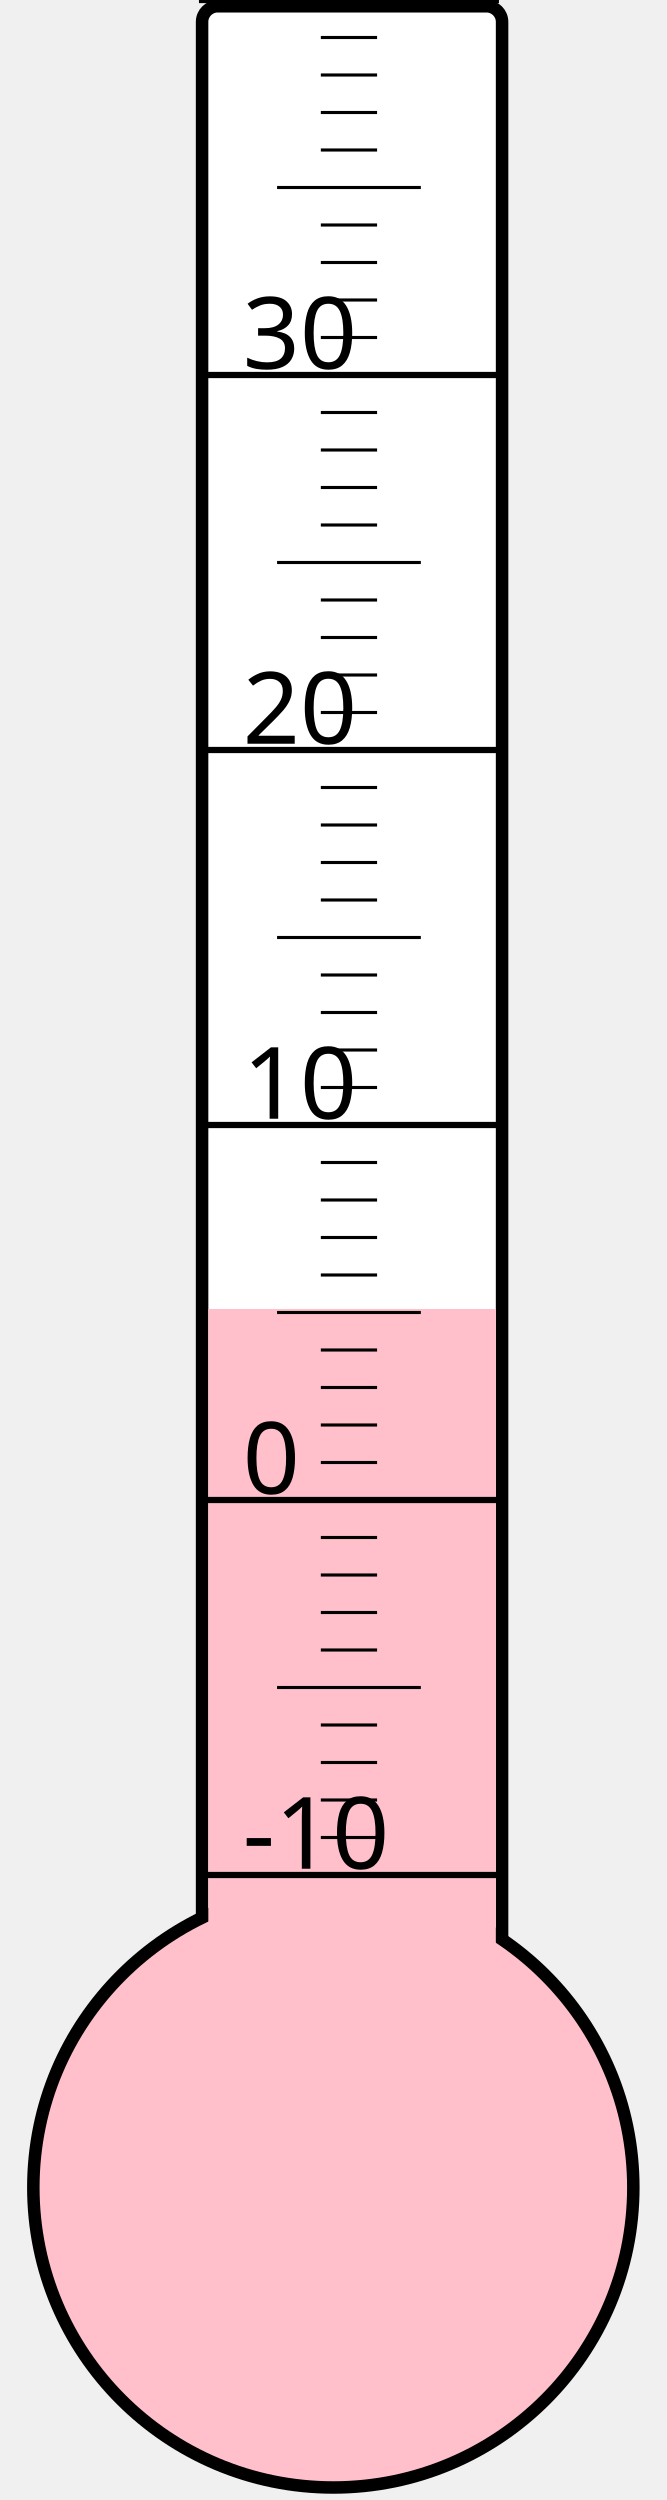
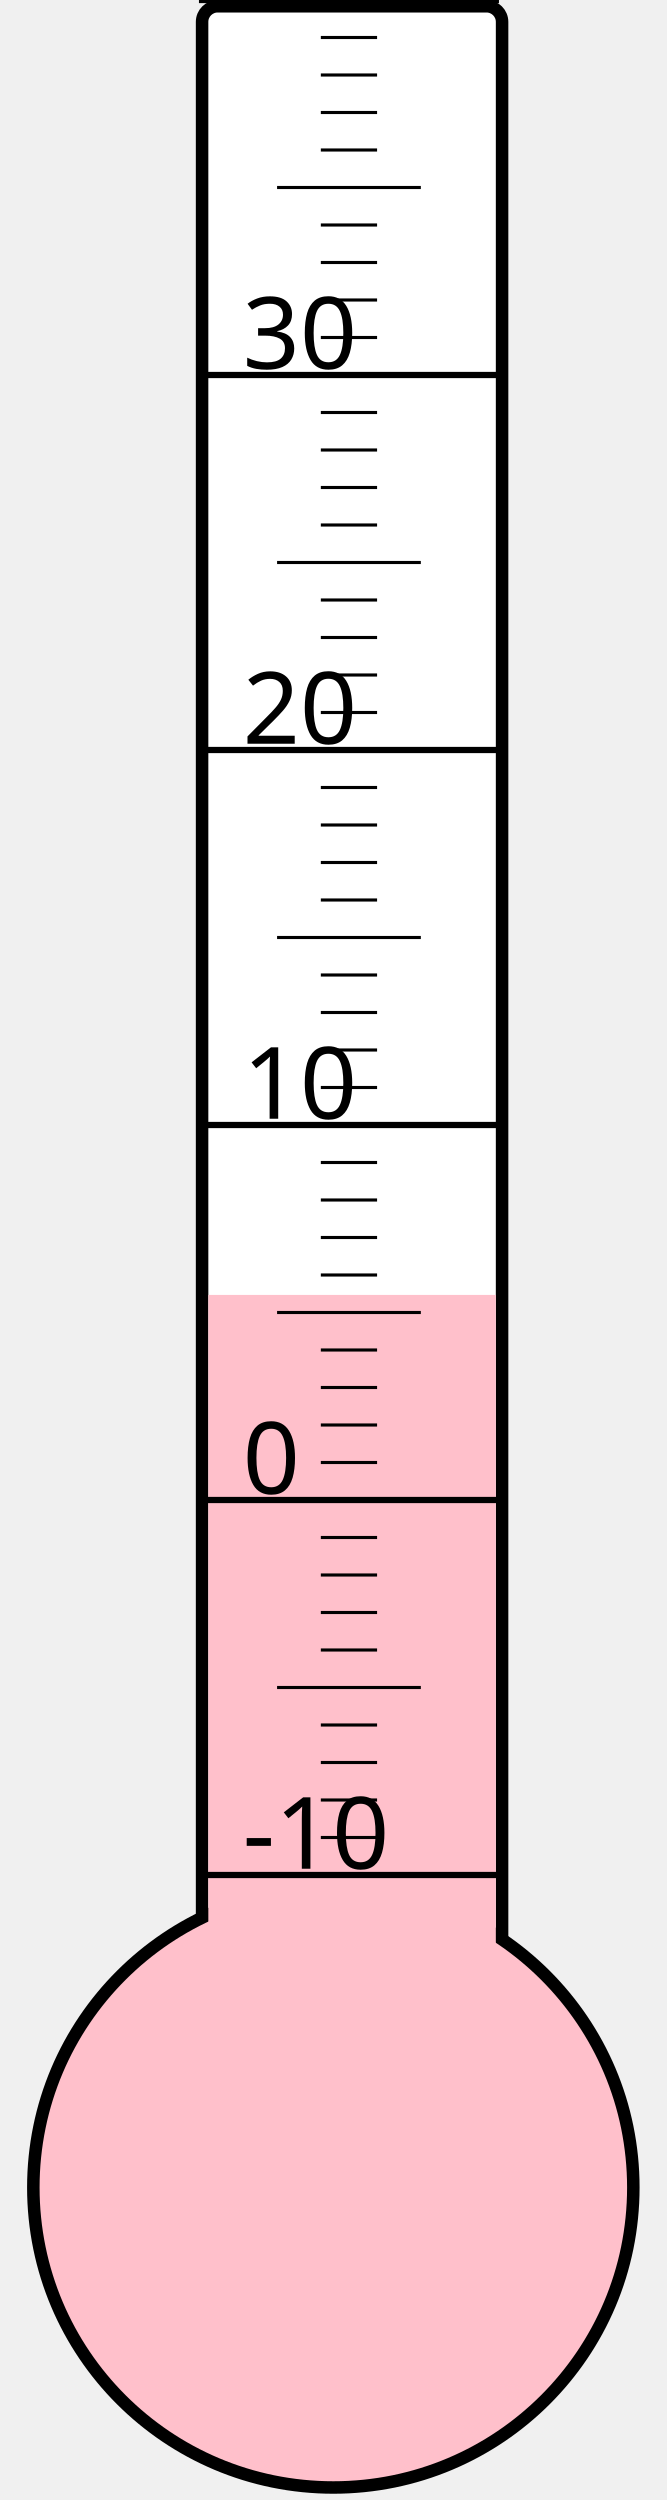
<svg xmlns="http://www.w3.org/2000/svg" width="40px" height="150px" viewBox="0 0 200 800">
  <rect width="200" height="800" x="0" y="0" style="fill: #ffffeb; fill-opacity: 0;" />
  <rect width="96" height="680" x="58" y="2" rx="5" ry="5" style="fill: white; fill-opacity: 1; stroke: black; stroke-width: 4;" />
  <circle cx="100" cy="700" r="96" style="fill: pink; stroke: black; stroke-width: 4;" />
-   <rect width="92" height="281.125" x="60" y="418.875" style="fill: pink; fill-opacity: 1; stroke-width: 0;" />
+   <rect width="92" height="285.625" x="60" y="414.375" style="fill: pink; fill-opacity: 1; stroke-width: 0;" />
  <text x="71" y="598" style="font-family: sans-serif; font-size: 24pt;">-10</text>
  <text x="71" y="478" style="font-family: sans-serif; font-size: 24pt;">0</text>
  <text x="71" y="358" style="font-family: sans-serif; font-size: 24pt;">10</text>
  <text x="71" y="238" style="font-family: sans-serif; font-size: 24pt;">20</text>
  <text x="71" y="118" style="font-family: sans-serif; font-size: 24pt;">30</text>
  <g style="stroke: black;">
    <line x1="57" y1="600" x2="153" y2="600" style="stroke-width: 2;" />
    <line x1="96" y1="588" x2="114" y2="588" style="stroke-width: 1;" />
    <line x1="96" y1="576" x2="114" y2="576" style="stroke-width: 1;" />
    <line x1="96" y1="564" x2="114" y2="564" style="stroke-width: 1;" />
    <line x1="96" y1="552" x2="114" y2="552" style="stroke-width: 1;" />
    <line x1="82" y1="540" x2="128" y2="540" style="stroke-width: 1;" />
    <line x1="96" y1="528" x2="114" y2="528" style="stroke-width: 1;" />
    <line x1="96" y1="516" x2="114" y2="516" style="stroke-width: 1;" />
    <line x1="96" y1="504" x2="114" y2="504" style="stroke-width: 1;" />
    <line x1="96" y1="492" x2="114" y2="492" style="stroke-width: 1;" />
    <line x1="57" y1="480" x2="153" y2="480" style="stroke-width: 2;" />
    <line x1="96" y1="468" x2="114" y2="468" style="stroke-width: 1;" />
    <line x1="96" y1="456" x2="114" y2="456" style="stroke-width: 1;" />
    <line x1="96" y1="444" x2="114" y2="444" style="stroke-width: 1;" />
    <line x1="96" y1="432" x2="114" y2="432" style="stroke-width: 1;" />
    <line x1="82" y1="420" x2="128" y2="420" style="stroke-width: 1;" />
    <line x1="96" y1="408" x2="114" y2="408" style="stroke-width: 1;" />
    <line x1="96" y1="396" x2="114" y2="396" style="stroke-width: 1;" />
    <line x1="96" y1="384" x2="114" y2="384" style="stroke-width: 1;" />
    <line x1="96" y1="372" x2="114" y2="372" style="stroke-width: 1;" />
    <line x1="57" y1="360" x2="153" y2="360" style="stroke-width: 2;" />
    <line x1="96" y1="348" x2="114" y2="348" style="stroke-width: 1;" />
    <line x1="96" y1="336" x2="114" y2="336" style="stroke-width: 1;" />
    <line x1="96" y1="324" x2="114" y2="324" style="stroke-width: 1;" />
    <line x1="96" y1="312" x2="114" y2="312" style="stroke-width: 1;" />
    <line x1="82" y1="300" x2="128" y2="300" style="stroke-width: 1;" />
    <line x1="96" y1="288" x2="114" y2="288" style="stroke-width: 1;" />
    <line x1="96" y1="276" x2="114" y2="276" style="stroke-width: 1;" />
    <line x1="96" y1="264" x2="114" y2="264" style="stroke-width: 1;" />
    <line x1="96" y1="252" x2="114" y2="252" style="stroke-width: 1;" />
    <line x1="57" y1="240" x2="153" y2="240" style="stroke-width: 2;" />
    <line x1="96" y1="228" x2="114" y2="228" style="stroke-width: 1;" />
    <line x1="96" y1="216" x2="114" y2="216" style="stroke-width: 1;" />
    <line x1="96" y1="204" x2="114" y2="204" style="stroke-width: 1;" />
    <line x1="96" y1="192" x2="114" y2="192" style="stroke-width: 1;" />
    <line x1="82" y1="180" x2="128" y2="180" style="stroke-width: 1;" />
    <line x1="96" y1="168" x2="114" y2="168" style="stroke-width: 1;" />
    <line x1="96" y1="156" x2="114" y2="156" style="stroke-width: 1;" />
    <line x1="96" y1="144" x2="114" y2="144" style="stroke-width: 1;" />
    <line x1="96" y1="132" x2="114" y2="132" style="stroke-width: 1;" />
    <line x1="57" y1="120" x2="153" y2="120" style="stroke-width: 2;" />
    <line x1="96" y1="108" x2="114" y2="108" style="stroke-width: 1;" />
    <line x1="96" y1="96" x2="114" y2="96" style="stroke-width: 1;" />
    <line x1="96" y1="84" x2="114" y2="84" style="stroke-width: 1;" />
    <line x1="96" y1="72" x2="114" y2="72" style="stroke-width: 1;" />
    <line x1="82" y1="60" x2="128" y2="60" style="stroke-width: 1;" />
    <line x1="96" y1="48" x2="114" y2="48" style="stroke-width: 1;" />
    <line x1="96" y1="36" x2="114" y2="36" style="stroke-width: 1;" />
    <line x1="96" y1="24" x2="114" y2="24" style="stroke-width: 1;" />
    <line x1="96" y1="12" x2="114" y2="12" style="stroke-width: 1;" />
    <line x1="57" y1="0" x2="153" y2="0" style="stroke-width: 2;" />
  </g>
</svg>
